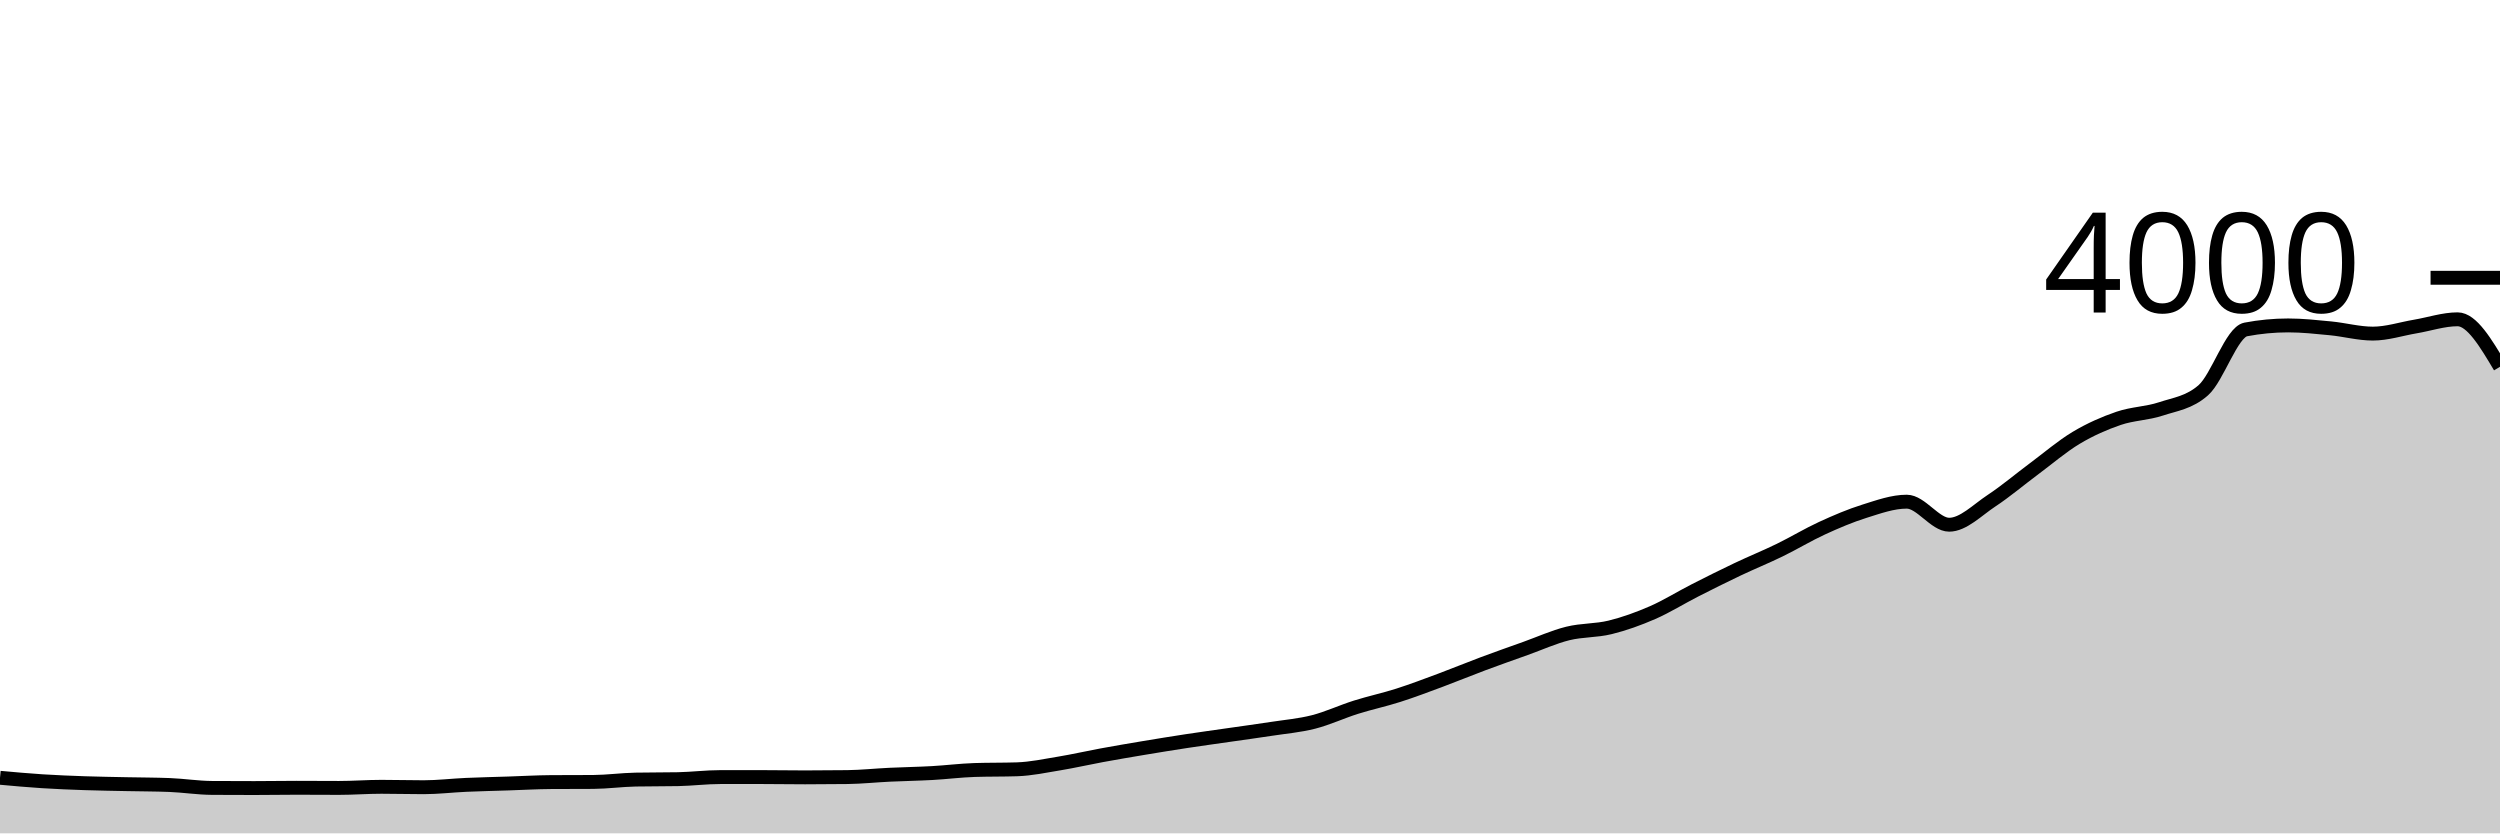
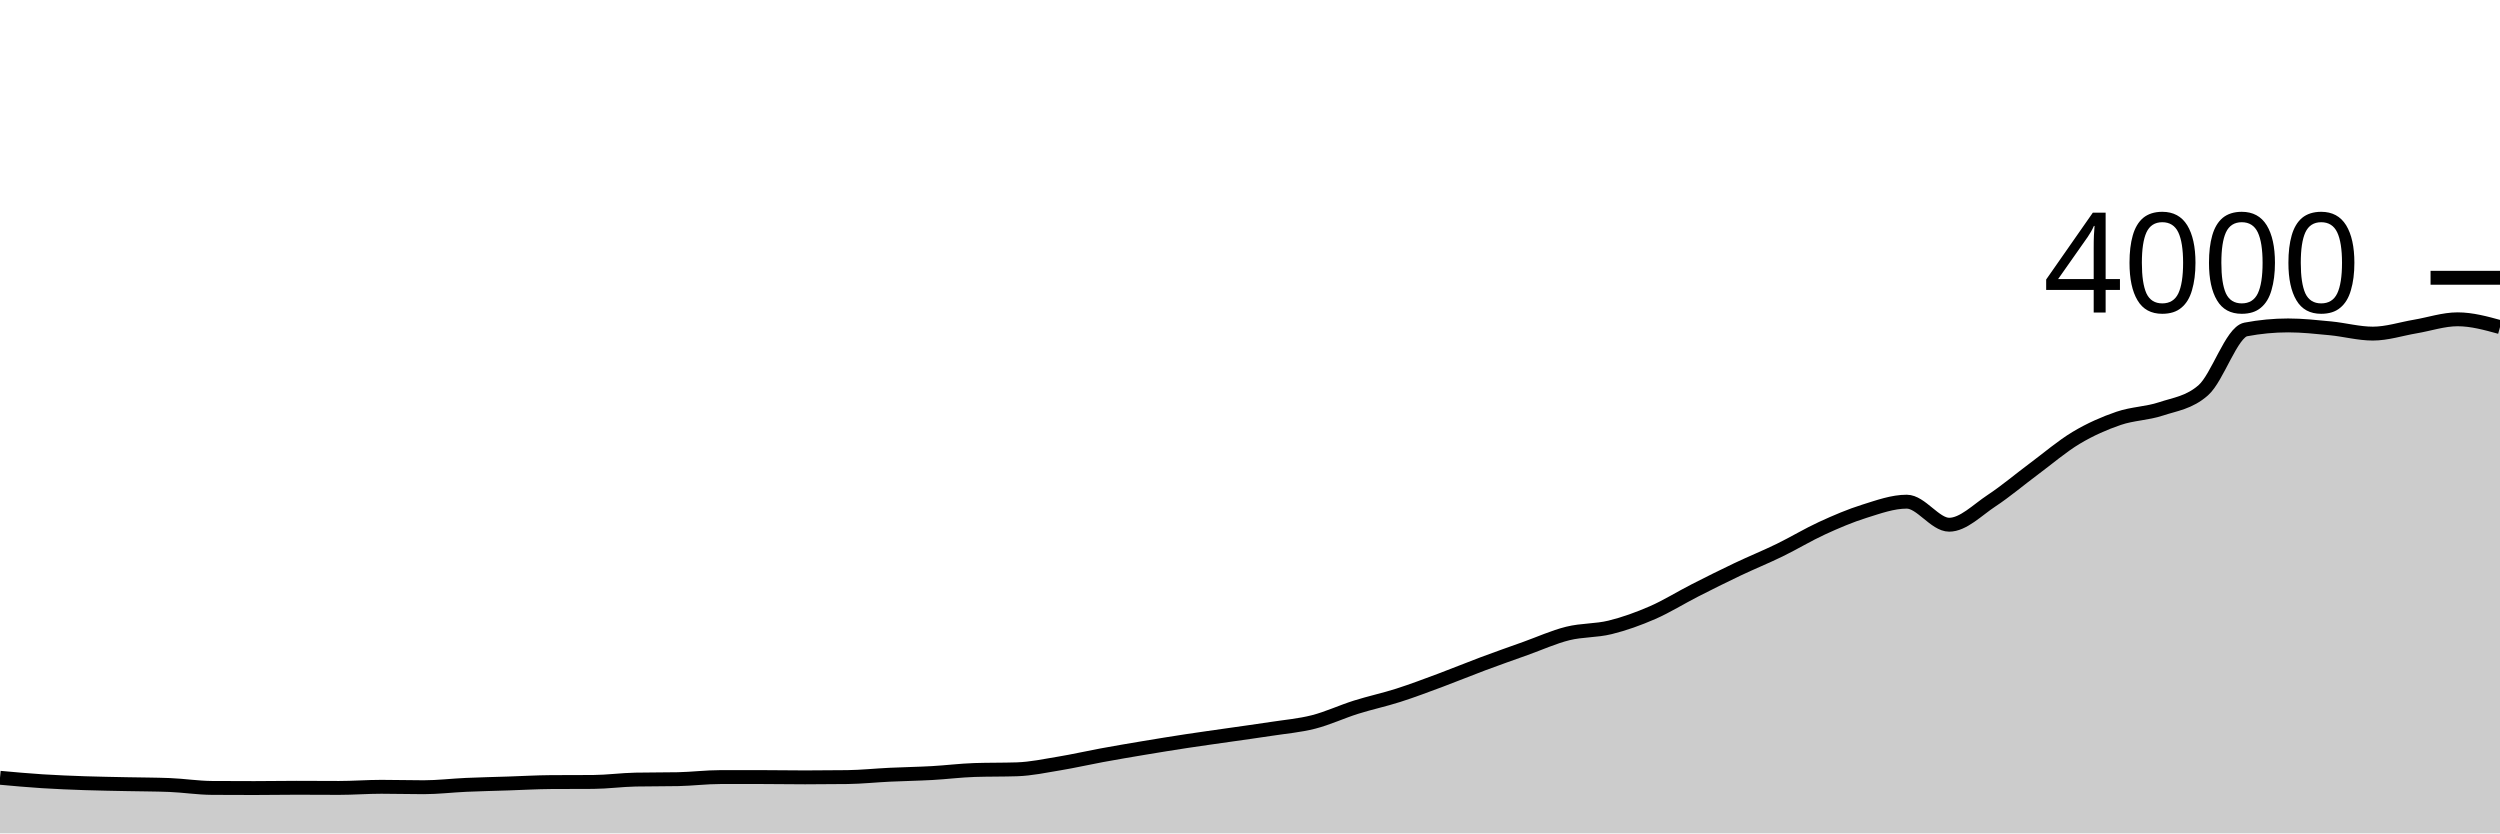
<svg xmlns="http://www.w3.org/2000/svg" viewBox="0 0 180 60">
  <g transform="translate(0,20)">
-     <path class="area" fill="rgba(0, 0, 0, 0.2)" d="M0,36C1.017,36.093,2.034,36.185,3.051,36.25C4.068,36.315,5.085,36.355,6.102,36.39C7.119,36.425,8.136,36.438,9.153,36.46C10.169,36.482,11.186,36.48,12.203,36.52C13.22,36.56,14.237,36.723,15.254,36.73C16.271,36.737,17.288,36.74,18.305,36.74C19.322,36.74,20.339,36.72,21.356,36.72C22.373,36.72,23.39,36.73,24.407,36.73C25.424,36.73,26.441,36.65,27.458,36.65C28.475,36.65,29.492,36.68,30.508,36.68C31.525,36.68,32.542,36.555,33.559,36.51C34.576,36.465,35.593,36.443,36.61,36.41C37.627,36.377,38.644,36.317,39.661,36.31C40.678,36.303,41.695,36.307,42.712,36.3C43.729,36.293,44.746,36.15,45.763,36.13C46.78,36.11,47.797,36.12,48.814,36.1C49.831,36.08,50.847,35.95,51.864,35.95C52.881,35.95,53.898,35.95,54.915,35.95C55.932,35.95,56.949,35.97,57.966,35.97C58.983,35.97,60,35.963,61.017,35.95C62.034,35.937,63.051,35.828,64.068,35.78C65.085,35.732,66.102,35.717,67.119,35.66C68.136,35.603,69.153,35.473,70.169,35.44C71.186,35.407,72.203,35.423,73.22,35.39C74.237,35.357,75.254,35.138,76.271,34.97C77.288,34.802,78.305,34.567,79.322,34.38C80.339,34.193,81.356,34.02,82.373,33.85C83.39,33.68,84.407,33.515,85.424,33.36C86.441,33.205,87.458,33.067,88.475,32.92C89.492,32.773,90.508,32.637,91.525,32.48C92.542,32.323,93.559,32.24,94.576,31.98C95.593,31.72,96.61,31.24,97.627,30.92C98.644,30.6,99.661,30.385,100.678,30.06C101.695,29.735,102.712,29.348,103.729,28.97C104.746,28.592,105.763,28.17,106.78,27.79C107.797,27.41,108.814,27.053,109.831,26.69C110.847,26.327,111.864,25.863,112.881,25.61C113.898,25.357,114.915,25.42,115.932,25.17C116.949,24.92,117.966,24.553,118.983,24.11C120,23.667,121.017,23.028,122.034,22.51C123.051,21.992,124.068,21.483,125.085,21C126.102,20.517,127.119,20.105,128.136,19.61C129.153,19.115,130.169,18.497,131.186,18.03C132.203,17.563,133.22,17.128,134.237,16.81C135.254,16.492,136.271,16.12,137.288,16.12C138.305,16.12,139.322,17.78,140.339,17.78C141.356,17.78,142.373,16.72,143.39,16.05C144.407,15.38,145.424,14.515,146.441,13.76C147.458,13.005,148.475,12.127,149.492,11.52C150.508,10.913,151.525,10.467,152.542,10.12C153.559,9.773,154.576,9.778,155.593,9.44C156.61,9.102,157.627,8.99,158.644,8.09C159.661,7.19,160.678,3.913,161.695,3.72C162.712,3.527,163.729,3.43,164.746,3.43C165.763,3.43,166.78,3.542,167.797,3.64C168.814,3.738,169.831,4.02,170.847,4.02C171.864,4.02,172.881,3.682,173.898,3.51C174.915,3.338,175.932,2.99,176.949,2.99C177.966,2.99,178.983,4.7,180,6.41L180,40C178.983,40,177.966,40,176.949,40C175.932,40,174.915,40,173.898,40C172.881,40,171.864,40,170.847,40C169.831,40,168.814,40,167.797,40C166.78,40,165.763,40,164.746,40C163.729,40,162.712,40,161.695,40C160.678,40,159.661,40,158.644,40C157.627,40,156.61,40,155.593,40C154.576,40,153.559,40,152.542,40C151.525,40,150.508,40,149.492,40C148.475,40,147.458,40,146.441,40C145.424,40,144.407,40,143.39,40C142.373,40,141.356,40,140.339,40C139.322,40,138.305,40,137.288,40C136.271,40,135.254,40,134.237,40C133.22,40,132.203,40,131.186,40C130.169,40,129.153,40,128.136,40C127.119,40,126.102,40,125.085,40C124.068,40,123.051,40,122.034,40C121.017,40,120,40,118.983,40C117.966,40,116.949,40,115.932,40C114.915,40,113.898,40,112.881,40C111.864,40,110.847,40,109.831,40C108.814,40,107.797,40,106.78,40C105.763,40,104.746,40,103.729,40C102.712,40,101.695,40,100.678,40C99.661,40,98.644,40,97.627,40C96.61,40,95.593,40,94.576,40C93.559,40,92.542,40,91.525,40C90.508,40,89.492,40,88.475,40C87.458,40,86.441,40,85.424,40C84.407,40,83.39,40,82.373,40C81.356,40,80.339,40,79.322,40C78.305,40,77.288,40,76.271,40C75.254,40,74.237,40,73.22,40C72.203,40,71.186,40,70.169,40C69.153,40,68.136,40,67.119,40C66.102,40,65.085,40,64.068,40C63.051,40,62.034,40,61.017,40C60,40,58.983,40,57.966,40C56.949,40,55.932,40,54.915,40C53.898,40,52.881,40,51.864,40C50.847,40,49.831,40,48.814,40C47.797,40,46.78,40,45.763,40C44.746,40,43.729,40,42.712,40C41.695,40,40.678,40,39.661,40C38.644,40,37.627,40,36.61,40C35.593,40,34.576,40,33.559,40C32.542,40,31.525,40,30.508,40C29.492,40,28.475,40,27.458,40C26.441,40,25.424,40,24.407,40C23.39,40,22.373,40,21.356,40C20.339,40,19.322,40,18.305,40C17.288,40,16.271,40,15.254,40C14.237,40,13.22,40,12.203,40C11.186,40,10.169,40,9.153,40C8.136,40,7.119,40,6.102,40C5.085,40,4.068,40,3.051,40C2.034,40,1.017,40,0,40Z" />
-     <path class="line" stroke="black" fill="none" d="M0,36C1.017,36.093,2.034,36.185,3.051,36.25C4.068,36.315,5.085,36.355,6.102,36.39C7.119,36.425,8.136,36.438,9.153,36.46C10.169,36.482,11.186,36.48,12.203,36.52C13.22,36.56,14.237,36.723,15.254,36.73C16.271,36.737,17.288,36.74,18.305,36.74C19.322,36.74,20.339,36.72,21.356,36.72C22.373,36.72,23.39,36.73,24.407,36.73C25.424,36.73,26.441,36.65,27.458,36.65C28.475,36.65,29.492,36.68,30.508,36.68C31.525,36.68,32.542,36.555,33.559,36.51C34.576,36.465,35.593,36.443,36.61,36.41C37.627,36.377,38.644,36.317,39.661,36.31C40.678,36.303,41.695,36.307,42.712,36.3C43.729,36.293,44.746,36.15,45.763,36.13C46.78,36.11,47.797,36.12,48.814,36.1C49.831,36.08,50.847,35.95,51.864,35.95C52.881,35.95,53.898,35.95,54.915,35.95C55.932,35.95,56.949,35.97,57.966,35.97C58.983,35.97,60,35.963,61.017,35.95C62.034,35.937,63.051,35.828,64.068,35.78C65.085,35.732,66.102,35.717,67.119,35.66C68.136,35.603,69.153,35.473,70.169,35.44C71.186,35.407,72.203,35.423,73.22,35.39C74.237,35.357,75.254,35.138,76.271,34.97C77.288,34.802,78.305,34.567,79.322,34.38C80.339,34.193,81.356,34.02,82.373,33.85C83.39,33.68,84.407,33.515,85.424,33.36C86.441,33.205,87.458,33.067,88.475,32.92C89.492,32.773,90.508,32.637,91.525,32.48C92.542,32.323,93.559,32.24,94.576,31.98C95.593,31.72,96.61,31.24,97.627,30.92C98.644,30.6,99.661,30.385,100.678,30.06C101.695,29.735,102.712,29.348,103.729,28.97C104.746,28.592,105.763,28.17,106.78,27.79C107.797,27.41,108.814,27.053,109.831,26.69C110.847,26.327,111.864,25.863,112.881,25.61C113.898,25.357,114.915,25.42,115.932,25.17C116.949,24.92,117.966,24.553,118.983,24.11C120,23.667,121.017,23.028,122.034,22.51C123.051,21.992,124.068,21.483,125.085,21C126.102,20.517,127.119,20.105,128.136,19.61C129.153,19.115,130.169,18.497,131.186,18.03C132.203,17.563,133.22,17.128,134.237,16.81C135.254,16.492,136.271,16.12,137.288,16.12C138.305,16.12,139.322,17.78,140.339,17.78C141.356,17.78,142.373,16.72,143.39,16.05C144.407,15.38,145.424,14.515,146.441,13.76C147.458,13.005,148.475,12.127,149.492,11.52C150.508,10.913,151.525,10.467,152.542,10.12C153.559,9.773,154.576,9.778,155.593,9.44C156.61,9.102,157.627,8.99,158.644,8.09C159.661,7.19,160.678,3.913,161.695,3.72C162.712,3.527,163.729,3.43,164.746,3.43C165.763,3.43,166.78,3.542,167.797,3.64C168.814,3.738,169.831,4.02,170.847,4.02C171.864,4.02,172.881,3.682,173.898,3.51C174.915,3.338,175.932,2.99,176.949,2.99C177.966,2.99,178.983,4.7,180,6.41" />
+     <path class="area" fill="rgba(0, 0, 0, 0.2)" d="M0,36C1.017,36.093,2.034,36.185,3.051,36.25C4.068,36.315,5.085,36.355,6.102,36.39C7.119,36.425,8.136,36.438,9.153,36.46C10.169,36.482,11.186,36.48,12.203,36.52C13.22,36.56,14.237,36.723,15.254,36.73C16.271,36.737,17.288,36.74,18.305,36.74C19.322,36.74,20.339,36.72,21.356,36.72C22.373,36.72,23.39,36.73,24.407,36.73C25.424,36.73,26.441,36.65,27.458,36.65C28.475,36.65,29.492,36.68,30.508,36.68C31.525,36.68,32.542,36.555,33.559,36.51C34.576,36.465,35.593,36.443,36.61,36.41C37.627,36.377,38.644,36.317,39.661,36.31C40.678,36.303,41.695,36.307,42.712,36.3C43.729,36.293,44.746,36.15,45.763,36.13C46.78,36.11,47.797,36.12,48.814,36.1C49.831,36.08,50.847,35.95,51.864,35.95C52.881,35.95,53.898,35.95,54.915,35.95C55.932,35.95,56.949,35.97,57.966,35.97C58.983,35.97,60,35.963,61.017,35.95C62.034,35.937,63.051,35.828,64.068,35.78C65.085,35.732,66.102,35.717,67.119,35.66C68.136,35.603,69.153,35.473,70.169,35.44C71.186,35.407,72.203,35.423,73.22,35.39C74.237,35.357,75.254,35.138,76.271,34.97C77.288,34.802,78.305,34.567,79.322,34.38C80.339,34.193,81.356,34.02,82.373,33.85C83.39,33.68,84.407,33.515,85.424,33.36C86.441,33.205,87.458,33.067,88.475,32.92C89.492,32.773,90.508,32.637,91.525,32.48C92.542,32.323,93.559,32.24,94.576,31.98C95.593,31.72,96.61,31.24,97.627,30.92C98.644,30.6,99.661,30.385,100.678,30.06C101.695,29.735,102.712,29.348,103.729,28.97C104.746,28.592,105.763,28.17,106.78,27.79C107.797,27.41,108.814,27.053,109.831,26.69C110.847,26.327,111.864,25.863,112.881,25.61C113.898,25.357,114.915,25.42,115.932,25.17C116.949,24.92,117.966,24.553,118.983,24.11C120,23.667,121.017,23.028,122.034,22.51C123.051,21.992,124.068,21.483,125.085,21C126.102,20.517,127.119,20.105,128.136,19.61C129.153,19.115,130.169,18.497,131.186,18.03C132.203,17.563,133.22,17.128,134.237,16.81C135.254,16.492,136.271,16.12,137.288,16.12C138.305,16.12,139.322,17.78,140.339,17.78C141.356,17.78,142.373,16.72,143.39,16.05C144.407,15.38,145.424,14.515,146.441,13.76C147.458,13.005,148.475,12.127,149.492,11.52C150.508,10.913,151.525,10.467,152.542,10.12C153.559,9.773,154.576,9.778,155.593,9.44C156.61,9.102,157.627,8.99,158.644,8.09C159.661,7.19,160.678,3.913,161.695,3.72C162.712,3.527,163.729,3.43,164.746,3.43C165.763,3.43,166.78,3.542,167.797,3.64C168.814,3.738,169.831,4.02,170.847,4.02C171.864,4.02,172.881,3.682,173.898,3.51C174.915,3.338,175.932,2.99,176.949,2.99C177.966,2.99,178.983,3.27,180,3.55L180,40C178.983,40,177.966,40,176.949,40C175.932,40,174.915,40,173.898,40C172.881,40,171.864,40,170.847,40C169.831,40,168.814,40,167.797,40C166.78,40,165.763,40,164.746,40C163.729,40,162.712,40,161.695,40C160.678,40,159.661,40,158.644,40C157.627,40,156.61,40,155.593,40C154.576,40,153.559,40,152.542,40C151.525,40,150.508,40,149.492,40C148.475,40,147.458,40,146.441,40C145.424,40,144.407,40,143.39,40C142.373,40,141.356,40,140.339,40C139.322,40,138.305,40,137.288,40C136.271,40,135.254,40,134.237,40C133.22,40,132.203,40,131.186,40C130.169,40,129.153,40,128.136,40C127.119,40,126.102,40,125.085,40C124.068,40,123.051,40,122.034,40C121.017,40,120,40,118.983,40C117.966,40,116.949,40,115.932,40C114.915,40,113.898,40,112.881,40C111.864,40,110.847,40,109.831,40C108.814,40,107.797,40,106.78,40C105.763,40,104.746,40,103.729,40C102.712,40,101.695,40,100.678,40C99.661,40,98.644,40,97.627,40C96.61,40,95.593,40,94.576,40C93.559,40,92.542,40,91.525,40C90.508,40,89.492,40,88.475,40C87.458,40,86.441,40,85.424,40C84.407,40,83.39,40,82.373,40C81.356,40,80.339,40,79.322,40C78.305,40,77.288,40,76.271,40C75.254,40,74.237,40,73.22,40C72.203,40,71.186,40,70.169,40C69.153,40,68.136,40,67.119,40C66.102,40,65.085,40,64.068,40C63.051,40,62.034,40,61.017,40C60,40,58.983,40,57.966,40C56.949,40,55.932,40,54.915,40C53.898,40,52.881,40,51.864,40C50.847,40,49.831,40,48.814,40C47.797,40,46.78,40,45.763,40C44.746,40,43.729,40,42.712,40C41.695,40,40.678,40,39.661,40C38.644,40,37.627,40,36.61,40C35.593,40,34.576,40,33.559,40C32.542,40,31.525,40,30.508,40C29.492,40,28.475,40,27.458,40C26.441,40,25.424,40,24.407,40C23.39,40,22.373,40,21.356,40C20.339,40,19.322,40,18.305,40C17.288,40,16.271,40,15.254,40C14.237,40,13.22,40,12.203,40C11.186,40,10.169,40,9.153,40C8.136,40,7.119,40,6.102,40C5.085,40,4.068,40,3.051,40C2.034,40,1.017,40,0,40Z" />
+     <path class="line" stroke="black" fill="none" d="M0,36C1.017,36.093,2.034,36.185,3.051,36.25C4.068,36.315,5.085,36.355,6.102,36.39C7.119,36.425,8.136,36.438,9.153,36.46C10.169,36.482,11.186,36.48,12.203,36.52C13.22,36.56,14.237,36.723,15.254,36.73C16.271,36.737,17.288,36.74,18.305,36.74C19.322,36.74,20.339,36.72,21.356,36.72C22.373,36.72,23.39,36.73,24.407,36.73C25.424,36.73,26.441,36.65,27.458,36.65C28.475,36.65,29.492,36.68,30.508,36.68C31.525,36.68,32.542,36.555,33.559,36.51C34.576,36.465,35.593,36.443,36.61,36.41C37.627,36.377,38.644,36.317,39.661,36.31C40.678,36.303,41.695,36.307,42.712,36.3C43.729,36.293,44.746,36.15,45.763,36.13C46.78,36.11,47.797,36.12,48.814,36.1C49.831,36.08,50.847,35.95,51.864,35.95C52.881,35.95,53.898,35.95,54.915,35.95C55.932,35.95,56.949,35.97,57.966,35.97C58.983,35.97,60,35.963,61.017,35.95C62.034,35.937,63.051,35.828,64.068,35.78C65.085,35.732,66.102,35.717,67.119,35.66C68.136,35.603,69.153,35.473,70.169,35.44C71.186,35.407,72.203,35.423,73.22,35.39C74.237,35.357,75.254,35.138,76.271,34.97C77.288,34.802,78.305,34.567,79.322,34.38C80.339,34.193,81.356,34.02,82.373,33.85C83.39,33.68,84.407,33.515,85.424,33.36C86.441,33.205,87.458,33.067,88.475,32.92C89.492,32.773,90.508,32.637,91.525,32.48C92.542,32.323,93.559,32.24,94.576,31.98C95.593,31.72,96.61,31.24,97.627,30.92C98.644,30.6,99.661,30.385,100.678,30.06C101.695,29.735,102.712,29.348,103.729,28.97C104.746,28.592,105.763,28.17,106.78,27.79C107.797,27.41,108.814,27.053,109.831,26.69C110.847,26.327,111.864,25.863,112.881,25.61C113.898,25.357,114.915,25.42,115.932,25.17C116.949,24.92,117.966,24.553,118.983,24.11C120,23.667,121.017,23.028,122.034,22.51C123.051,21.992,124.068,21.483,125.085,21C126.102,20.517,127.119,20.105,128.136,19.61C129.153,19.115,130.169,18.497,131.186,18.03C132.203,17.563,133.22,17.128,134.237,16.81C135.254,16.492,136.271,16.12,137.288,16.12C138.305,16.12,139.322,17.78,140.339,17.78C141.356,17.78,142.373,16.72,143.39,16.05C144.407,15.38,145.424,14.515,146.441,13.76C147.458,13.005,148.475,12.127,149.492,11.52C150.508,10.913,151.525,10.467,152.542,10.12C153.559,9.773,154.576,9.778,155.593,9.44C156.61,9.102,157.627,8.99,158.644,8.09C159.661,7.19,160.678,3.913,161.695,3.72C162.712,3.527,163.729,3.43,164.746,3.43C165.763,3.43,166.78,3.542,167.797,3.64C168.814,3.738,169.831,4.02,170.847,4.02C171.864,4.02,172.881,3.682,173.898,3.51C174.915,3.338,175.932,2.99,176.949,2.99C177.966,2.99,178.983,3.27,180,3.55" />
    <path class="axis-ceiling" stroke-width="1" stroke="black" fill="none" d="M175,0L180,0" />
    <text class="axis-ceiling-label" font-family="sans-serif" text-anchor="end" font-size="10px" x="170" y="2.5">4000</text>
  </g>
</svg>
